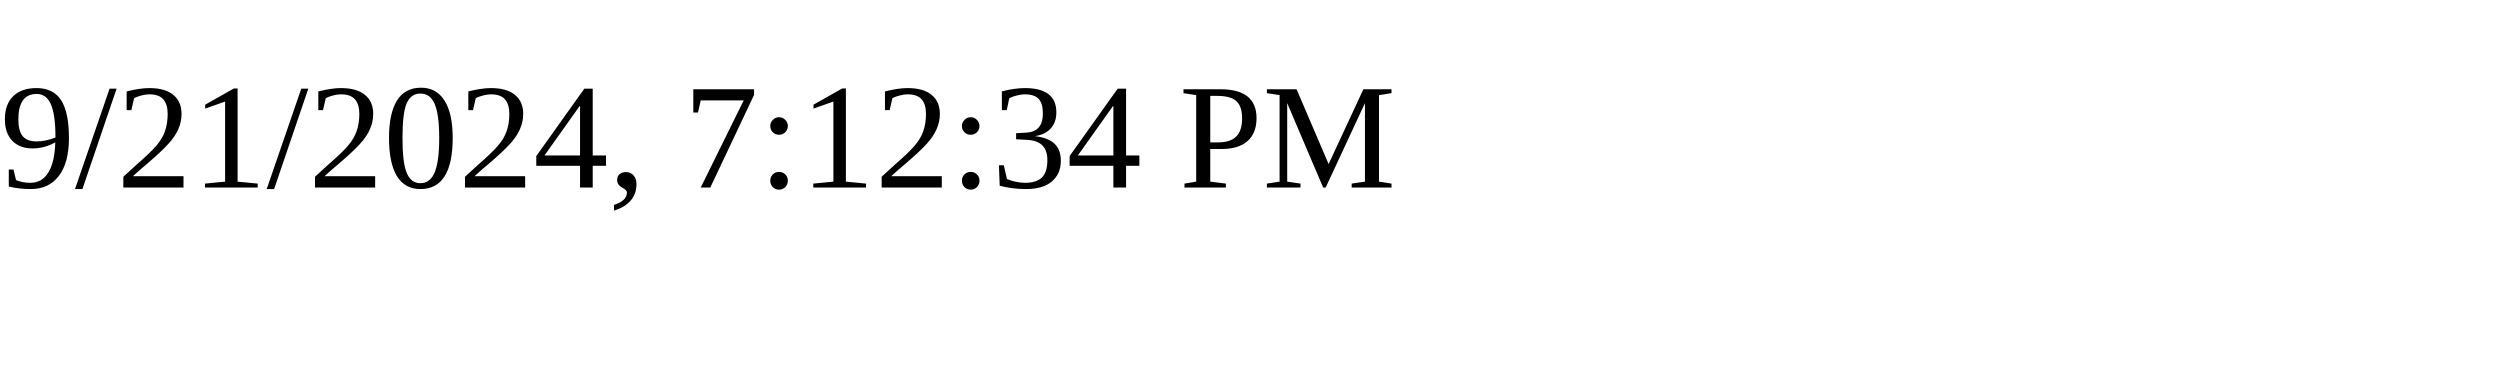
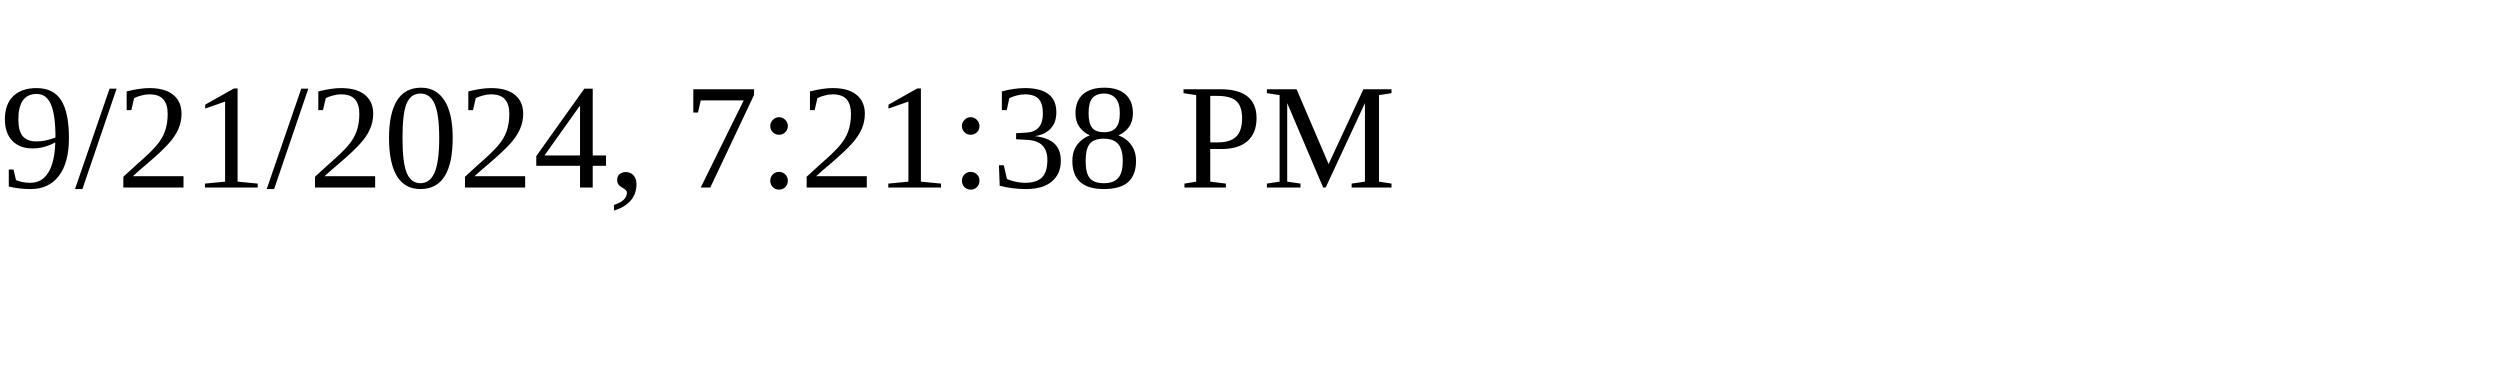
<svg xmlns="http://www.w3.org/2000/svg" height="30" width="200">
-   <text x="0" y="15">9/21/2024, 7:12:34 PM</text>
+   <text x="0" y="15">9/21/2024, 7:21:38 PM</text>
</svg>
